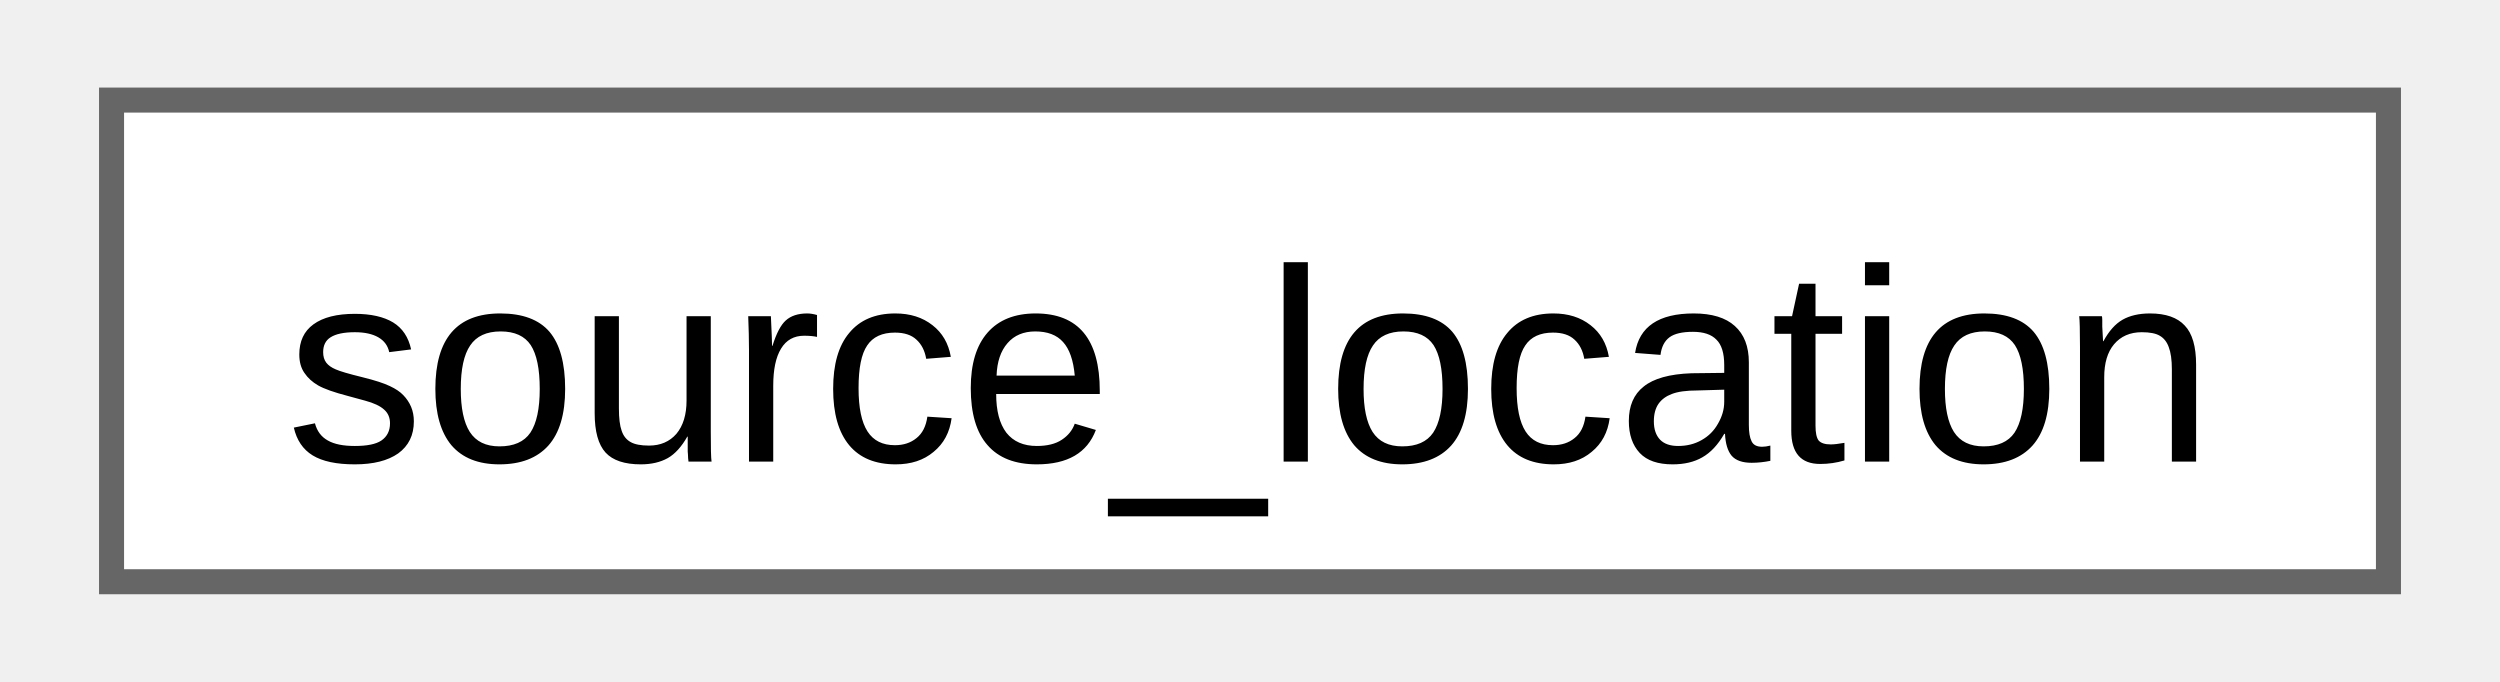
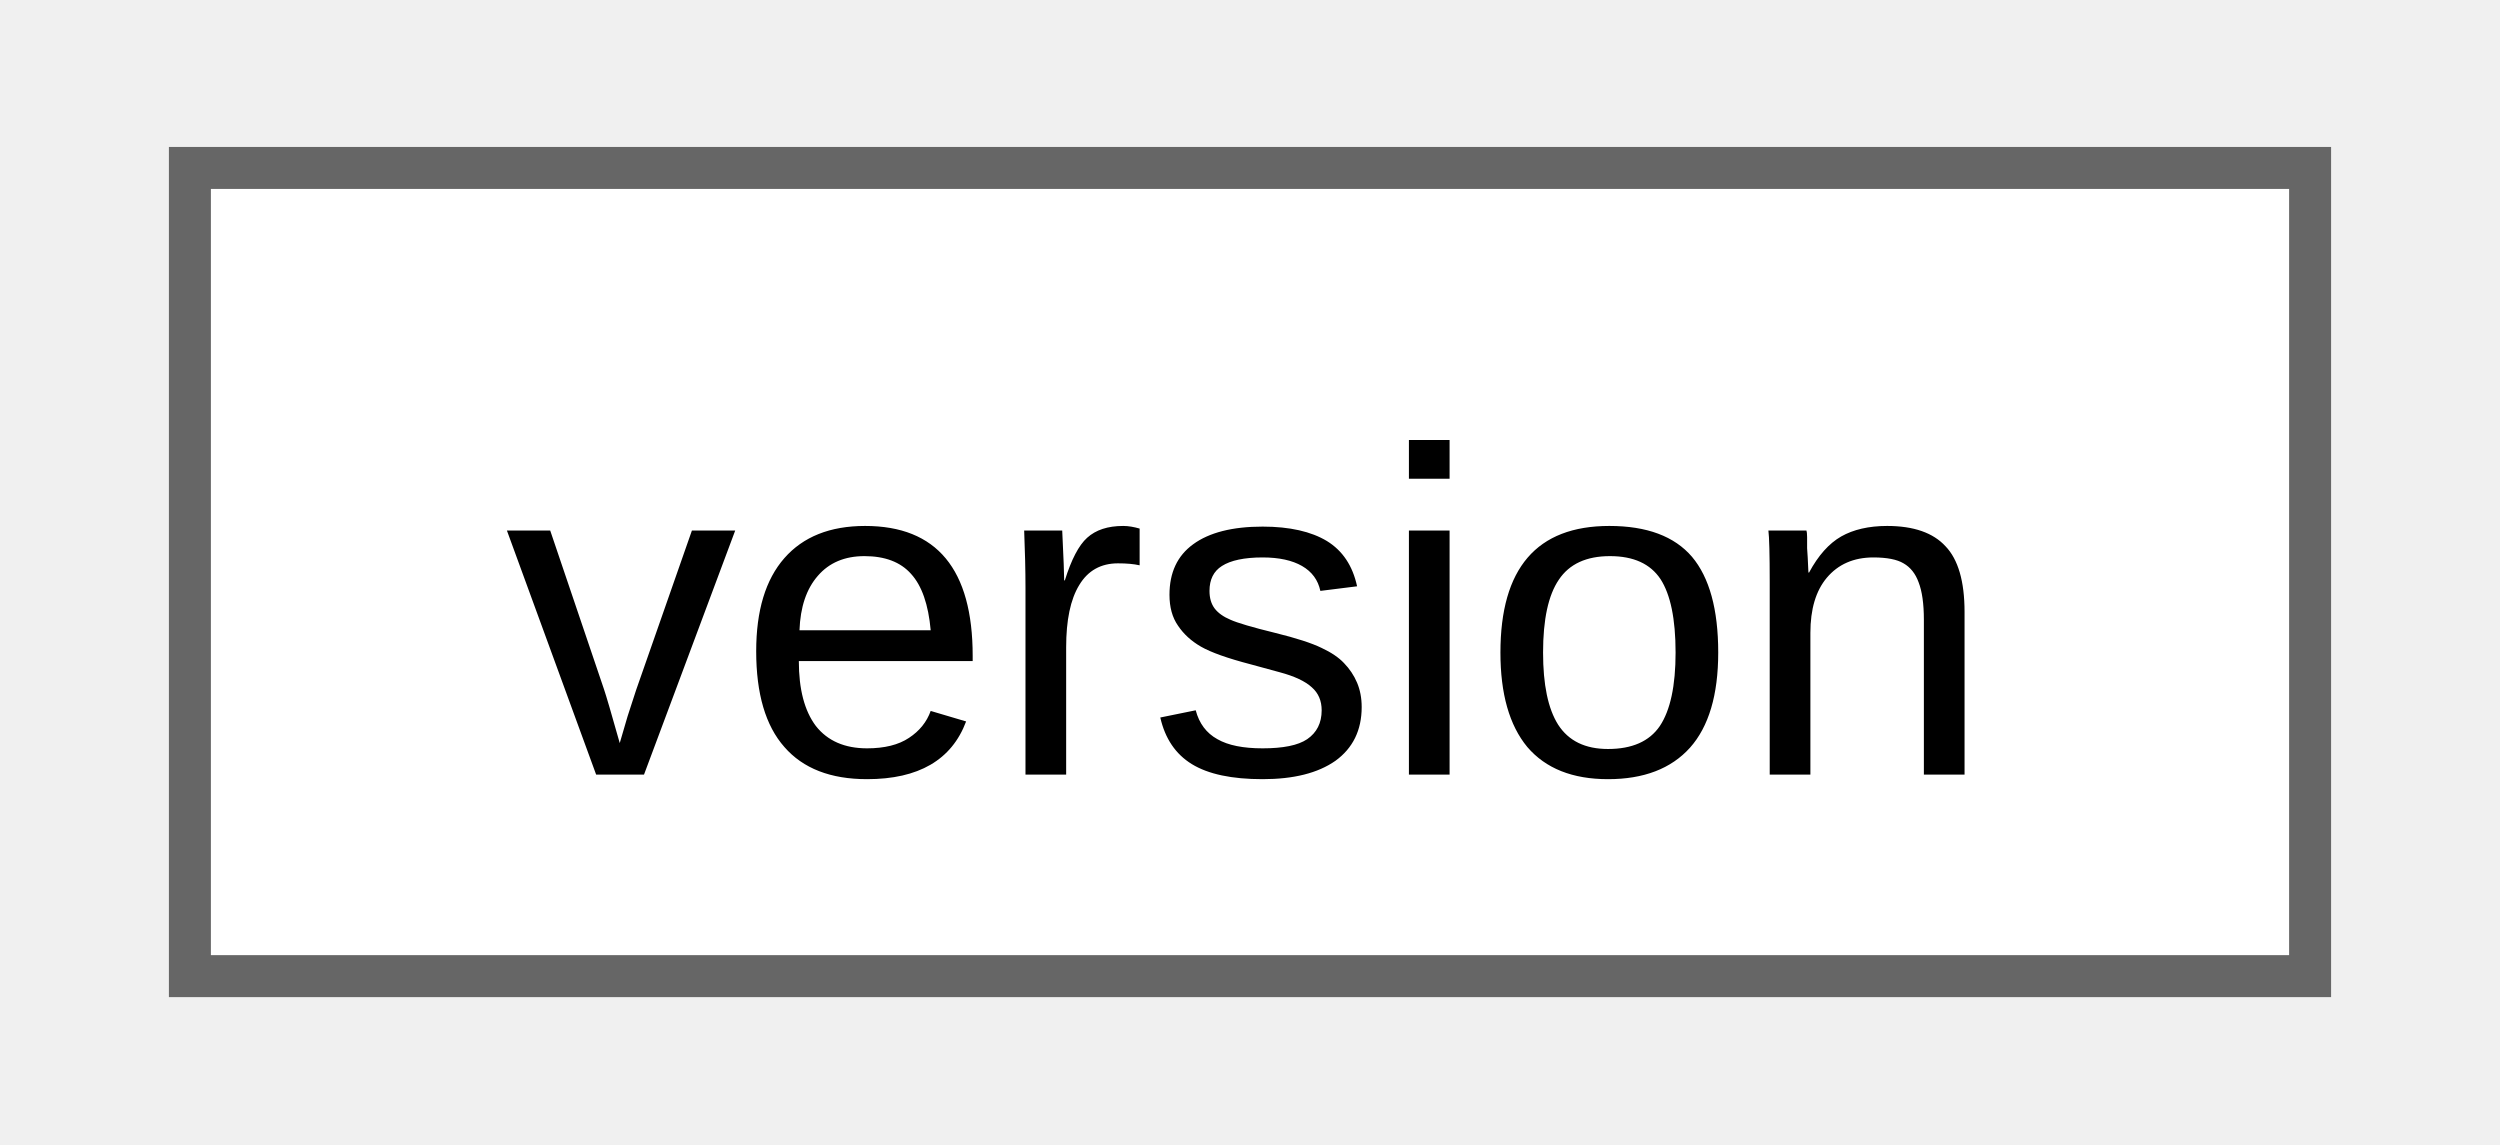
- <svg xmlns="http://www.w3.org/2000/svg" xmlns:xlink="http://www.w3.org/1999/xlink" width="99pt" height="27pt" viewBox="0.00 0.00 99.00 27.25">
+ <svg xmlns="http://www.w3.org/2000/svg" xmlns:xlink="http://www.w3.org/1999/xlink" width="59pt" height="27pt" viewBox="0.00 0.00 58.50 27.25">
  <g id="graph0" class="graph" transform="scale(1 1) rotate(0) translate(4 23.25)">
    <g id="Node000000" class="node">
      <g id="a_Node000000">
-         <a xlink:href="d5/d44/structfloppy_1_1source__location.html" target="_top" xlink:title="Provides information about the location of the current source file.">
-           <polygon fill="white" stroke="#666666" points="91,-19.25 0,-19.25 0,0 91,0 91,-19.25" />
-           <text text-anchor="middle" x="45.5" y="-4.8" font-family="Arial" font-size="11.00">source_location</text>
+         <a xlink:href="d9/dbf/classfloppy_1_1meta_1_1version.html" target="_top" xlink:title="Version number structure.">
+           <polygon fill="white" stroke="#666666" points="50.5,-19.25 0,-19.25 0,0 50.5,0 50.5,-19.25" />
+           <text text-anchor="middle" x="25.25" y="-4.8" font-family="Arial" font-size="11.00">version</text>
        </a>
      </g>
    </g>
  </g>
</svg>
